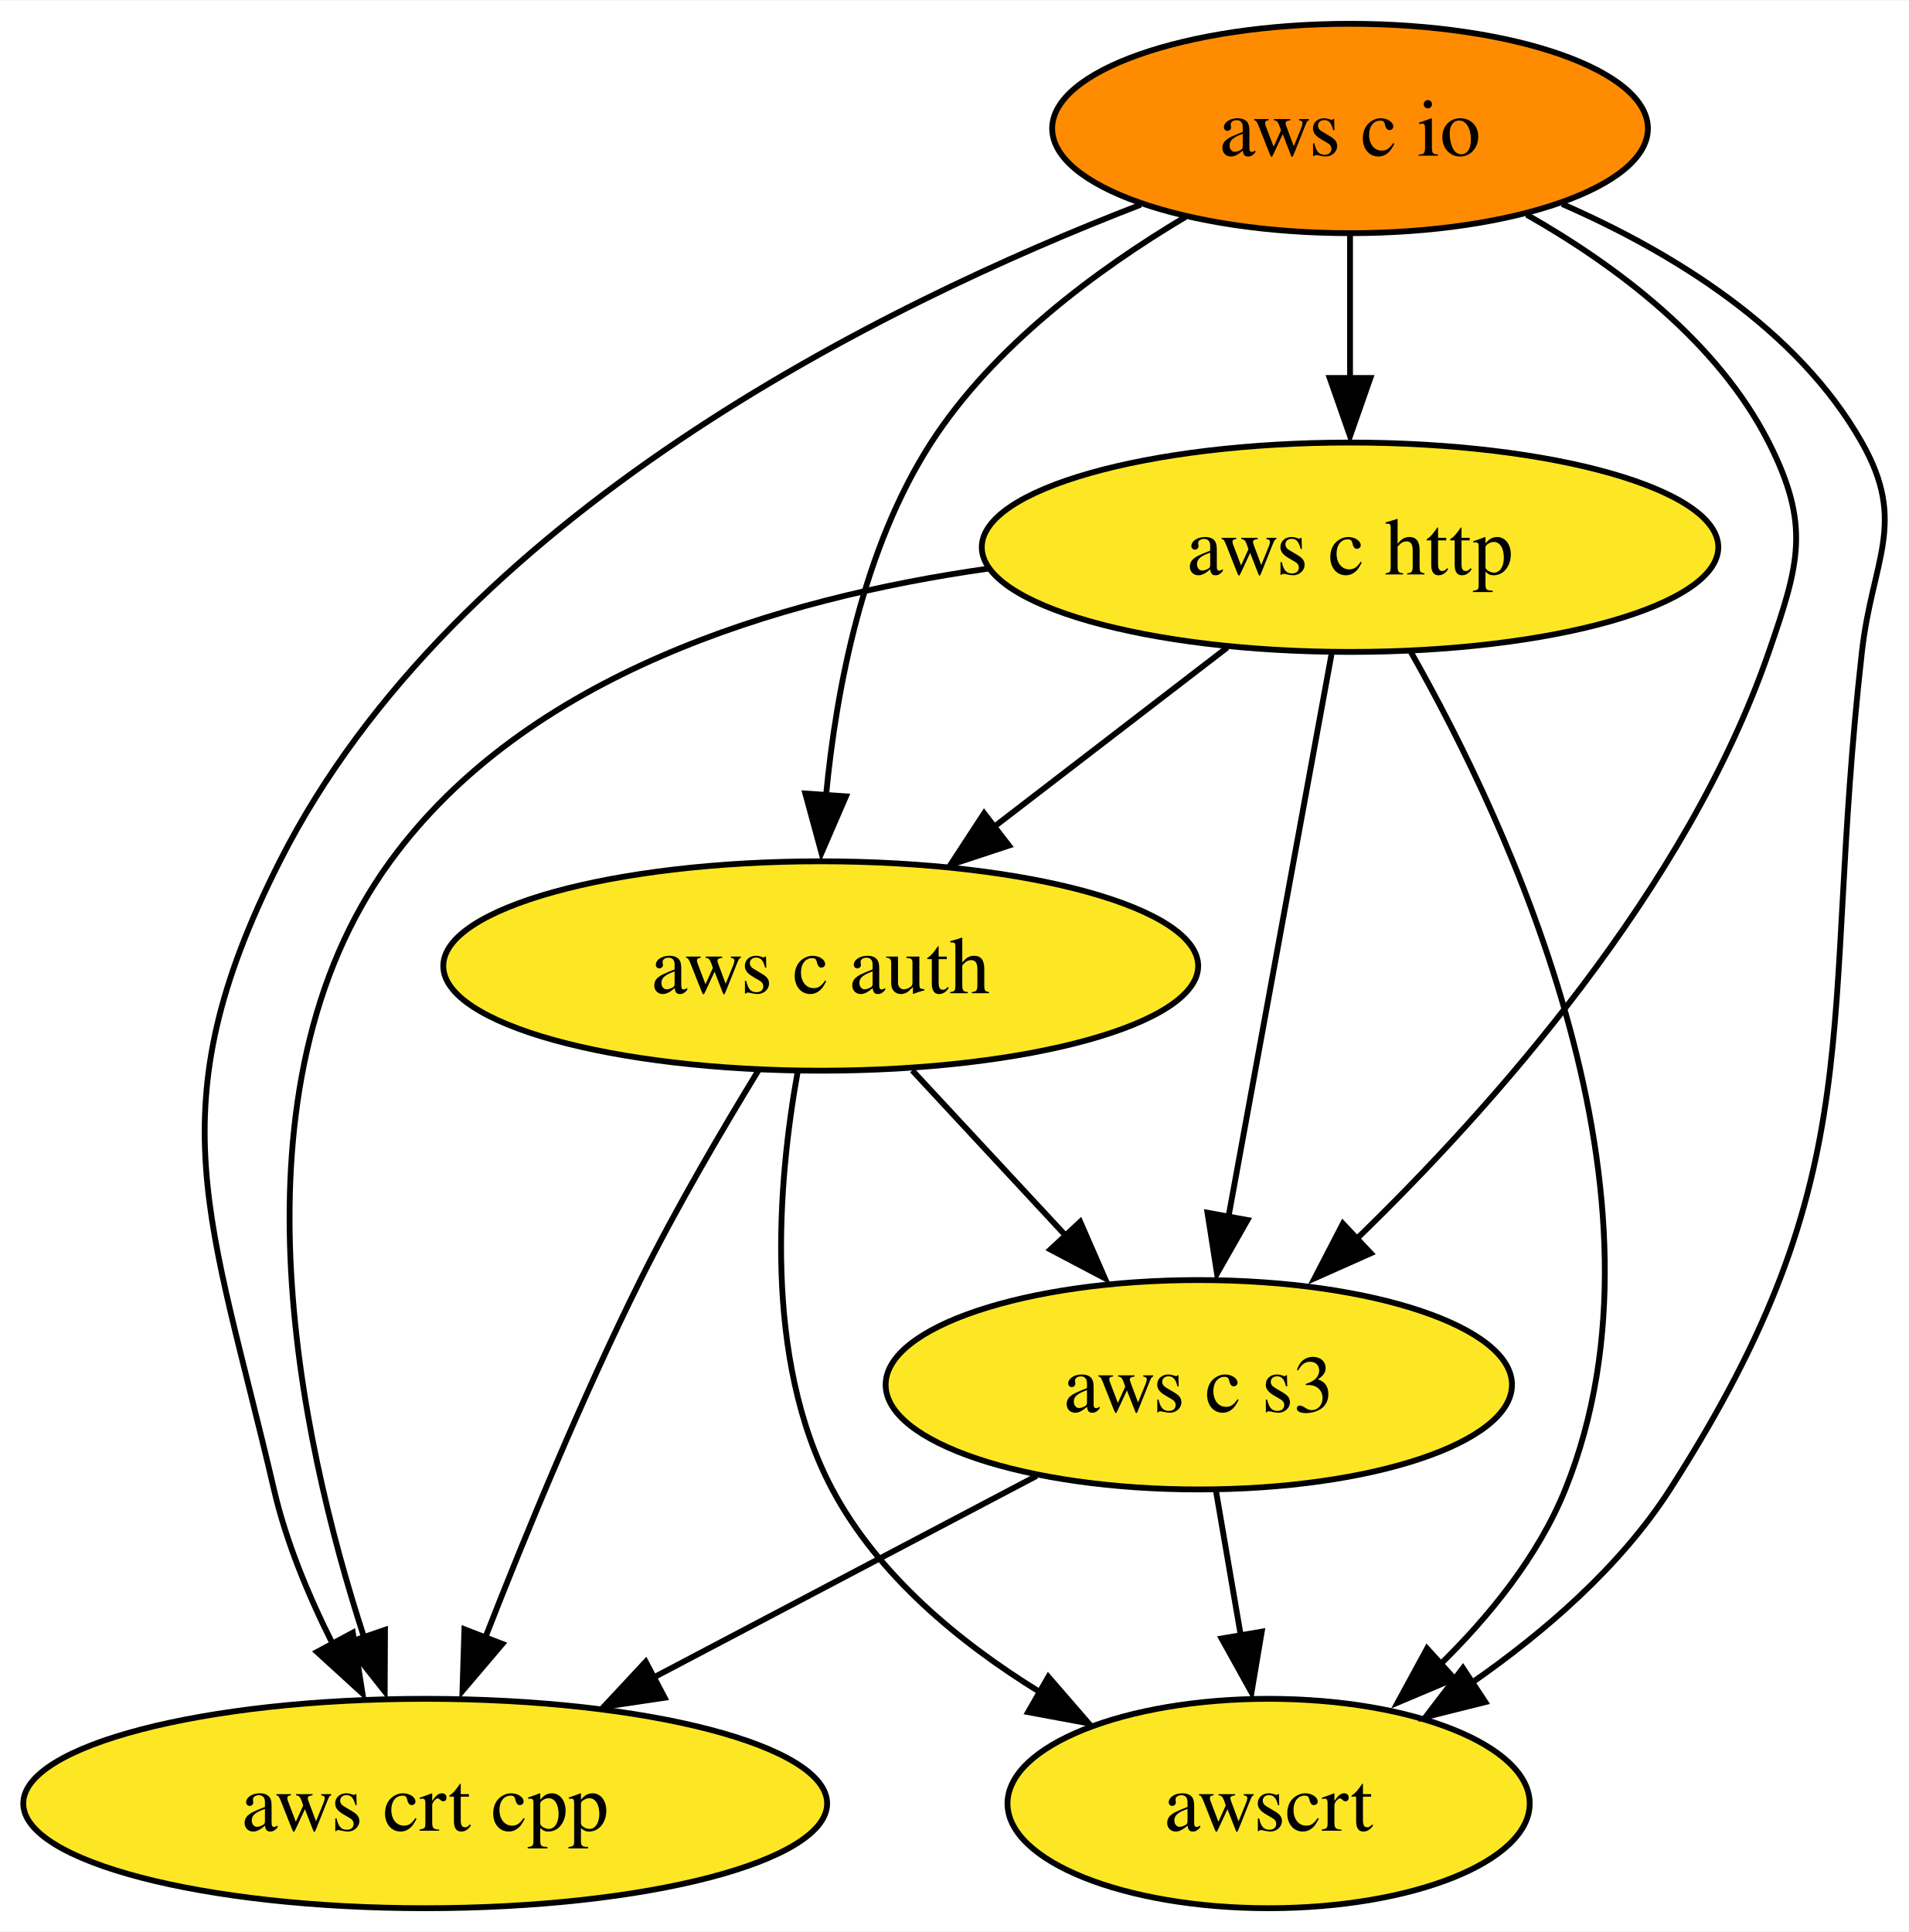
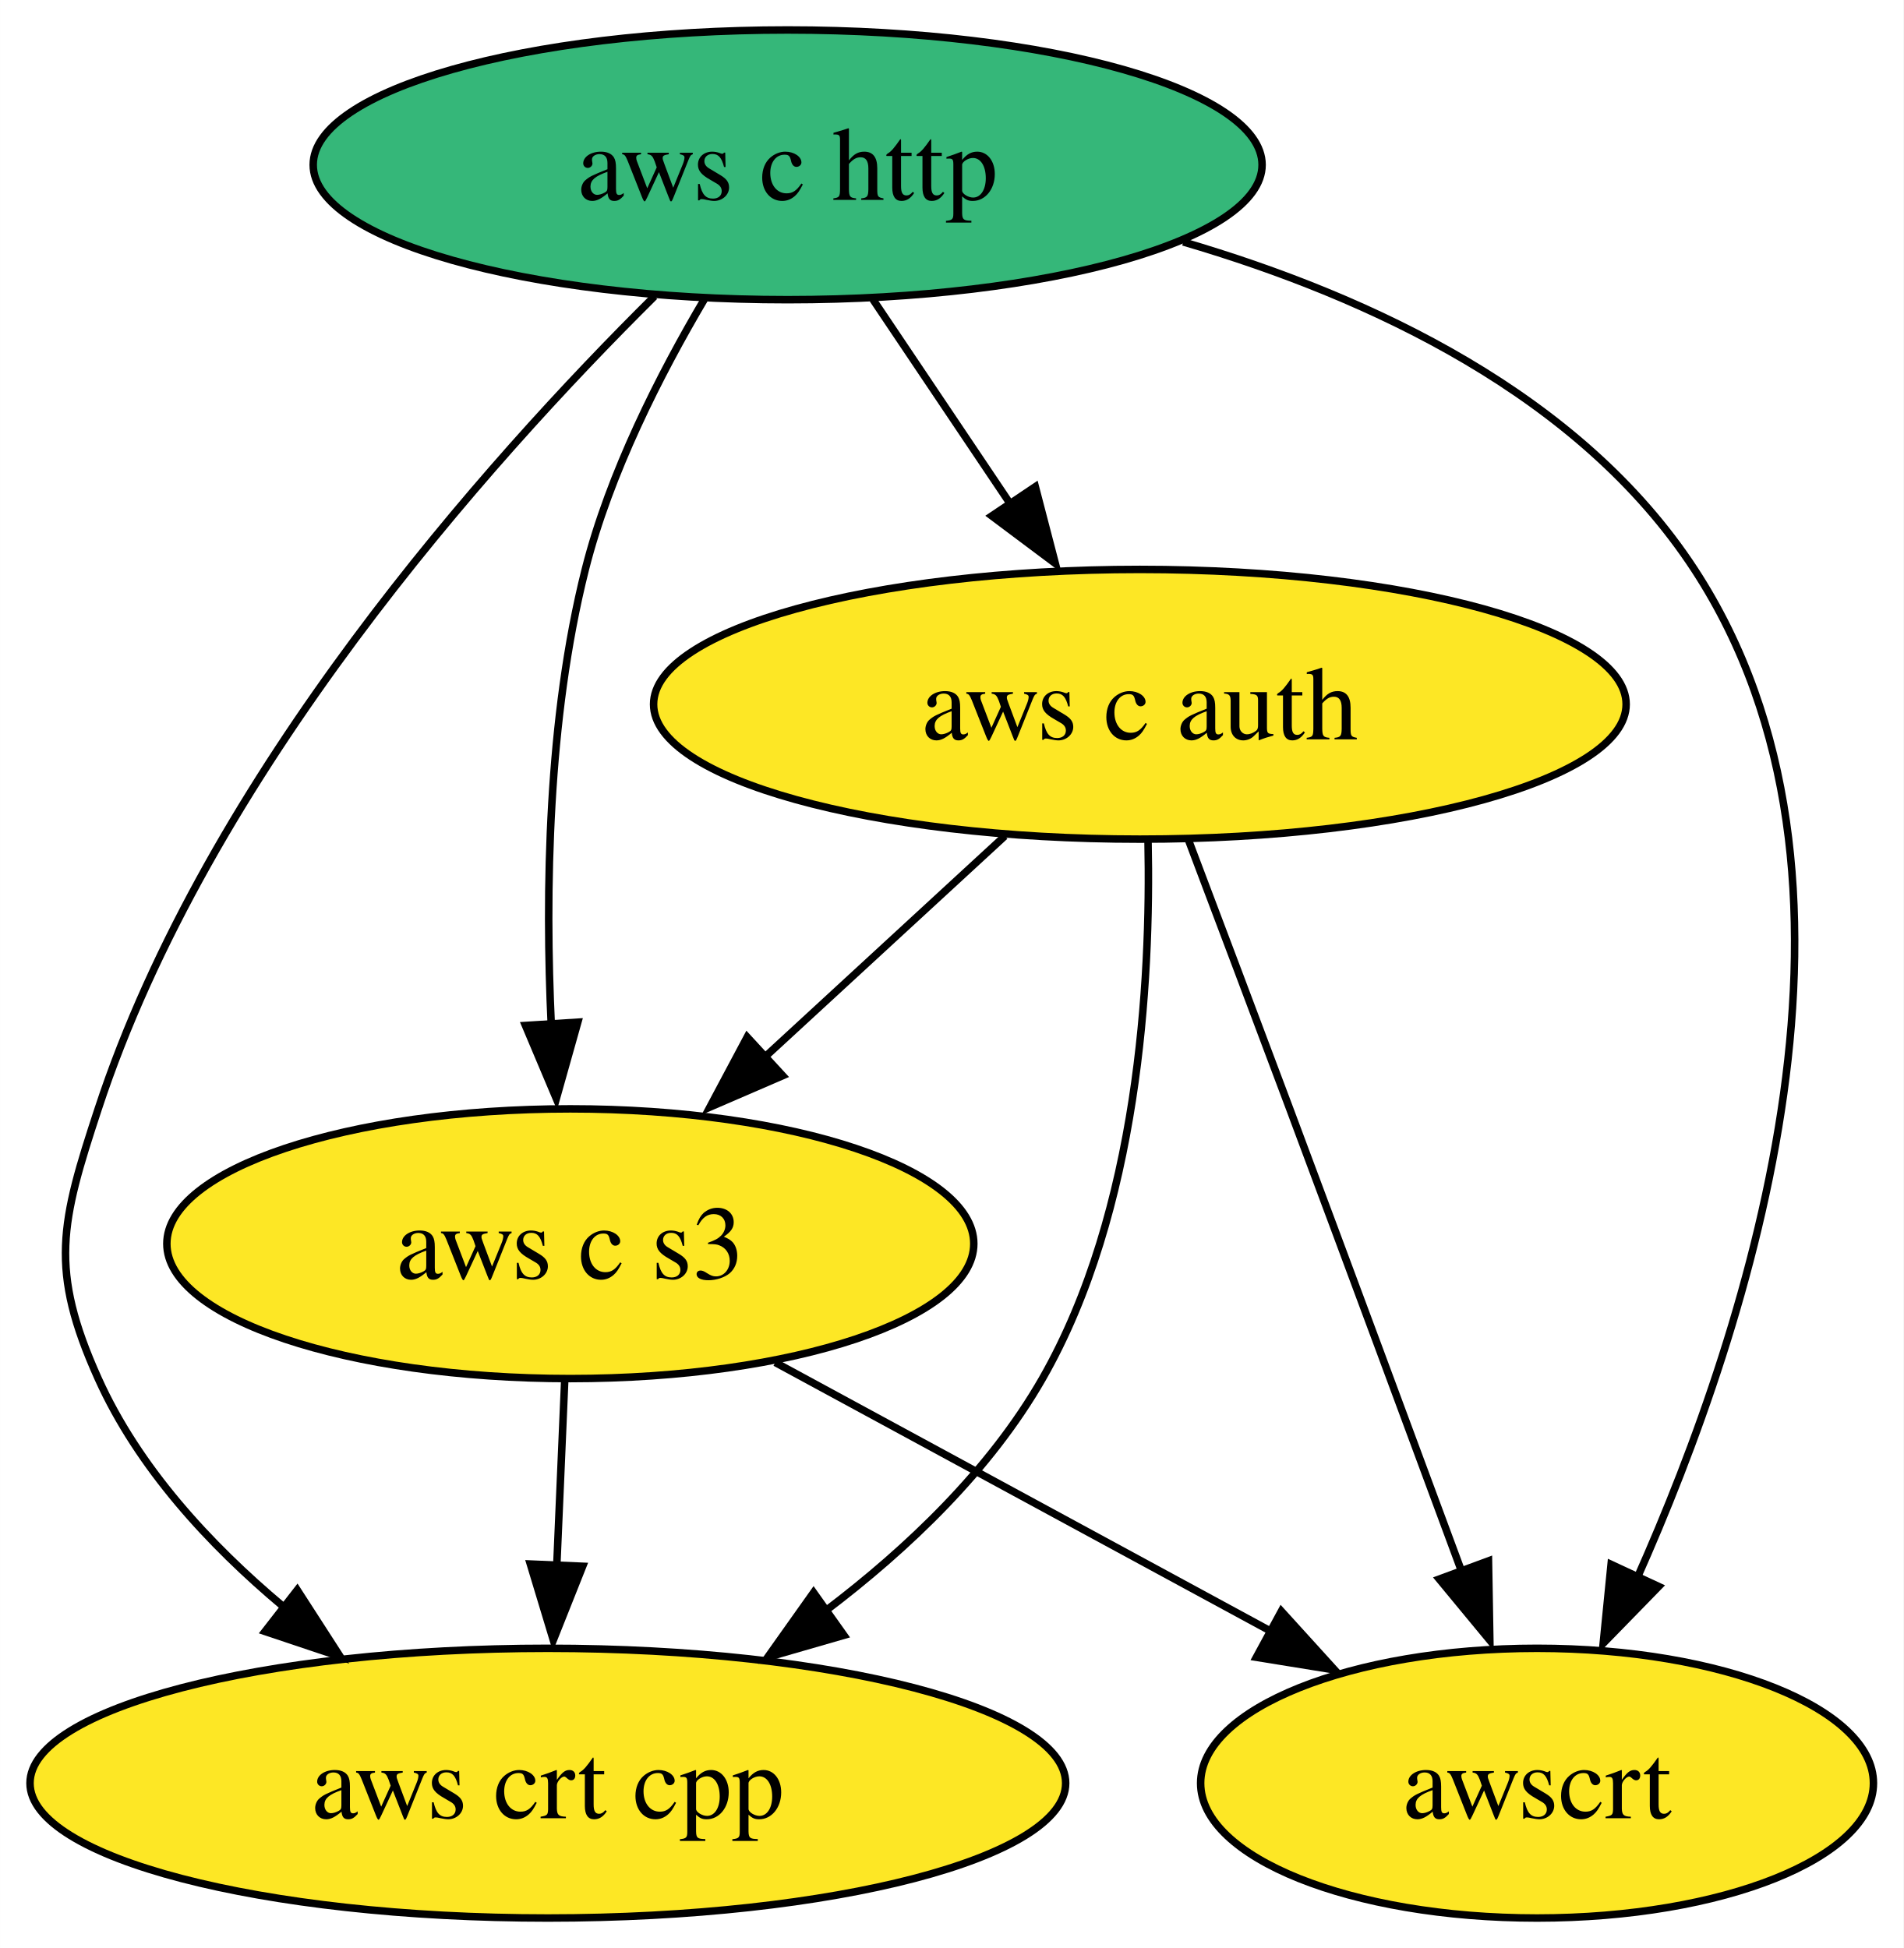
- <svg xmlns="http://www.w3.org/2000/svg" xmlns:xlink="http://www.w3.org/1999/xlink" width="328pt" height="332pt" viewBox="0.00 0.00 328.18 332.00">
-   <g id="graph0" class="graph" transform="scale(1 1) rotate(0) translate(4 328)">
-     <polygon fill="white" stroke="none" points="-4,4 -4,-328 324.18,-328 324.18,4 -4,4" />
+ <svg xmlns="http://www.w3.org/2000/svg" xmlns:xlink="http://www.w3.org/1999/xlink" width="254pt" height="260pt" viewBox="0.00 0.00 253.99 260.00">
+   <g id="graph0" class="graph" transform="scale(1 1) rotate(0) translate(4 256)">
+     <polygon fill="white" stroke="none" points="-4,4 -4,-256 249.99,-256 249.99,4 -4,4" />
    <g id="node1" class="node">
      <g id="a_node1">
-         <a xlink:href="https://github.com/conda-forge/aws-c-io-feedstock" xlink:title="aws c io">
-           <ellipse fill="#ff8c00" stroke="black" cx="228.1" cy="-306" rx="51.21" ry="18" />
-           <text text-anchor="middle" x="228.1" y="-301.32" font-family="Times,serif" font-size="14.00">aws c io</text>
+         <a xlink:href="https://github.com/conda-forge/aws-c-http-feedstock" xlink:title="aws c http">
+           <ellipse fill="#35b779" stroke="black" cx="101.1" cy="-234" rx="63.31" ry="18" />
+           <text text-anchor="middle" x="101.1" y="-229.32" font-family="Times,serif" font-size="14.00">aws c http</text>
        </a>
      </g>
    </g>
    <g id="node2" class="node">
      <g id="a_node2">
-         <a xlink:href="https://github.com/conda-forge/aws-c-http-feedstock" xlink:title="aws c http">
-           <ellipse fill="#fde725" stroke="black" cx="228.1" cy="-234" rx="63.31" ry="18" />
-           <text text-anchor="middle" x="228.1" y="-229.32" font-family="Times,serif" font-size="14.00">aws c http</text>
-         </a>
-       </g>
-     </g>
-     <g id="edge2" class="edge">
-       <path fill="none" stroke="black" d="M228.1,-287.7C228.1,-280.24 228.1,-271.32 228.1,-262.97" />
-       <polygon fill="black" stroke="black" points="231.6,-263.1 228.1,-253.1 224.6,-263.1 231.6,-263.1" />
-     </g>
-     <g id="node3" class="node">
-       <g id="a_node3">
        <a xlink:href="https://github.com/conda-forge/aws-c-auth-feedstock" xlink:title="aws c auth">
-           <ellipse fill="#fde725" stroke="black" cx="137.1" cy="-162" rx="64.89" ry="18" />
-           <text text-anchor="middle" x="137.1" y="-157.32" font-family="Times,serif" font-size="14.00">aws c auth</text>
+           <ellipse fill="#fde725" stroke="black" cx="148.1" cy="-162" rx="64.89" ry="18" />
+           <text text-anchor="middle" x="148.1" y="-157.32" font-family="Times,serif" font-size="14.00">aws c auth</text>
        </a>
      </g>
    </g>
    <g id="edge1" class="edge">
-       <path fill="none" stroke="black" d="M199.82,-290.8C184.59,-281.73 166.79,-268.56 156.1,-252 144.39,-233.86 139.76,-209.73 138,-191.17" />
-       <polygon fill="black" stroke="black" points="141.44,-191.17 137.23,-181.44 134.45,-191.66 141.44,-191.17" />
+       <path fill="none" stroke="black" d="M112.47,-216.05C117.96,-207.89 124.66,-197.91 130.76,-188.82" />
+       <polygon fill="black" stroke="black" points="134.15,-191.04 136.82,-180.79 128.34,-187.14 134.15,-191.04" />
    </g>
-     <g id="node4" class="node">
-       <g id="a_node4">
+     <g id="node3" class="node">
+       <g id="a_node3">
        <a xlink:href="https://github.com/conda-forge/aws-crt-cpp-feedstock" xlink:title="aws crt cpp">
          <ellipse fill="#fde725" stroke="black" cx="69.1" cy="-18" rx="69.1" ry="18" />
          <text text-anchor="middle" x="69.1" y="-13.32" font-family="Times,serif" font-size="14.00">aws crt cpp</text>
        </a>
      </g>
    </g>
-     <g id="edge4" class="edge">
-       <path fill="none" stroke="black" d="M192.12,-292.9C147.67,-275.75 74.24,-239.62 44.1,-180 22.44,-137.16 32.24,-118.76 43.1,-72 45.2,-62.91 49.1,-53.59 53.24,-45.35" />
-       <polygon fill="black" stroke="black" points="56.66,-47.38 58.32,-36.92 50.5,-44.06 56.66,-47.38" />
+     <g id="edge3" class="edge">
+       <path fill="none" stroke="black" d="M83.33,-216.45C60.97,-194.28 23.72,-152.55 9.1,-108 4.1,-92.8 2.52,-86.59 9.1,-72 14.44,-60.14 23.9,-49.87 33.75,-41.61" />
+       <polygon fill="black" stroke="black" points="35.66,-43.78 41.4,-34.88 31.36,-38.25 35.66,-43.78" />
+     </g>
+     <g id="node4" class="node">
+       <g id="a_node4">
+         <a xlink:href="https://github.com/conda-forge/aws-c-s3-feedstock" xlink:title="aws c s3">
+           <ellipse fill="#fde725" stroke="black" cx="72.1" cy="-90" rx="53.84" ry="18" />
+           <text text-anchor="middle" x="72.1" y="-85.33" font-family="Times,serif" font-size="14.00">aws c s3</text>
+         </a>
+       </g>
+     </g>
+     <g id="edge2" class="edge">
+       <path fill="none" stroke="black" d="M90.02,-216.11C84.08,-206.07 77.33,-192.82 74.1,-180 69.08,-160.08 68.73,-136.86 69.56,-119.13" />
+       <polygon fill="black" stroke="black" points="73.1,-119.57 70.23,-109.37 66.11,-119.13 73.1,-119.57" />
    </g>
    <g id="node5" class="node">
      <g id="a_node5">
-         <a xlink:href="https://github.com/conda-forge/aws-c-s3-feedstock" xlink:title="aws c s3">
-           <ellipse fill="#fde725" stroke="black" cx="202.1" cy="-90" rx="53.84" ry="18" />
-           <text text-anchor="middle" x="202.1" y="-85.33" font-family="Times,serif" font-size="14.00">aws c s3</text>
+         <a xlink:href="https://github.com/conda-forge/awscrt-feedstock" xlink:title="awscrt">
+           <ellipse fill="#fde725" stroke="black" cx="201.1" cy="-18" rx="44.89" ry="18" />
+           <text text-anchor="middle" x="201.1" y="-13.32" font-family="Times,serif" font-size="14.00">awscrt</text>
        </a>
      </g>
    </g>
-     <g id="edge3" class="edge">
-       <path fill="none" stroke="black" d="M258.48,-291.17C273.97,-282.36 291.34,-269.31 300.1,-252 307.32,-237.72 305.32,-231.12 300.1,-216 286.03,-175.25 252.6,-137.66 228.7,-114.56" />
-       <polygon fill="black" stroke="black" points="231.67,-112.61 222,-108.3 226.87,-117.71 231.67,-112.61" />
+     <g id="edge4" class="edge">
+       <path fill="none" stroke="black" d="M153.89,-223.71C179.05,-216.34 206.91,-203.23 222.1,-180 248.93,-138.95 229.59,-79.32 214.44,-45.34" />
+       <polygon fill="black" stroke="black" points="217.33,-44.25 209.93,-36.66 210.98,-47.2 217.33,-44.25" />
    </g>
-     <g id="node6" class="node">
-       <g id="a_node6">
-         <a xlink:href="https://github.com/conda-forge/awscrt-feedstock" xlink:title="awscrt">
-           <ellipse fill="#fde725" stroke="black" cx="214.1" cy="-18" rx="44.89" ry="18" />
-           <text text-anchor="middle" x="214.1" y="-13.32" font-family="Times,serif" font-size="14.00">awscrt</text>
-         </a>
-       </g>
+     <g id="edge6" class="edge">
+       <path fill="none" stroke="black" d="M149.19,-143.74C149.59,-124.87 147.89,-94.36 135.1,-72 128.13,-59.82 117.18,-49.35 106.18,-41.02" />
+       <polygon fill="black" stroke="black" points="108.61,-37.74 98.43,-34.8 104.56,-43.44 108.61,-37.74" />
    </g>
    <g id="edge5" class="edge">
-       <path fill="none" stroke="black" d="M264.57,-293.01C283.55,-284.71 305.04,-271.56 316.1,-252 323.97,-238.07 317.89,-231.9 316.1,-216 308.72,-150.76 318.56,-127.26 283.1,-72 274.56,-58.7 261.48,-47.42 248.99,-38.73" />
-       <polygon fill="black" stroke="black" points="251.36,-35.44 241.08,-32.87 247.51,-41.29 251.36,-35.44" />
+       <path fill="none" stroke="black" d="M130.08,-144.41C120.36,-135.45 108.2,-124.25 97.52,-114.42" />
+       <polygon fill="black" stroke="black" points="100.44,-112.43 90.72,-108.23 95.7,-117.58 100.44,-112.43" />
    </g>
-     <g id="edge6" class="edge">
-       <path fill="none" stroke="black" d="M206.99,-216.76C195.13,-207.64 180.13,-196.1 167.07,-186.06" />
-       <polygon fill="black" stroke="black" points="169.46,-182.71 159.4,-179.39 165.19,-188.26 169.46,-182.71" />
+     <g id="edge7" class="edge">
+       <path fill="none" stroke="black" d="M154.61,-143.82C158.53,-133.45 163.62,-119.97 168.1,-108 175.84,-87.29 184.53,-63.85 191.05,-46.22" />
+       <polygon fill="black" stroke="black" points="194.62,-47.67 194.8,-37.07 188.05,-45.24 194.62,-47.67" />
    </g>
    <g id="edge8" class="edge">
-       <path fill="none" stroke="black" d="M165.93,-230.33C129.63,-225.18 86.49,-212.09 63.1,-180 34.62,-140.95 47.32,-81.26 58.58,-46.59" />
-       <polygon fill="black" stroke="black" points="62.19,-47.86 62.14,-37.27 55.57,-45.58 62.19,-47.86" />
-     </g>
-     <g id="edge7" class="edge">
-       <path fill="none" stroke="black" d="M224.91,-215.59C220.48,-191.4 212.42,-147.36 207.16,-118.65" />
-       <polygon fill="black" stroke="black" points="210.47,-118.32 205.23,-109.11 203.59,-119.58 210.47,-118.32" />
+       <path fill="none" stroke="black" d="M71.35,-71.7C71.03,-64.24 70.65,-55.32 70.29,-46.97" />
+       <polygon fill="black" stroke="black" points="73.75,-46.95 69.83,-37.1 66.76,-47.25 73.75,-46.95" />
    </g>
    <g id="edge9" class="edge">
-       <path fill="none" stroke="black" d="M238.54,-216.02C255.53,-186.07 285.36,-122.28 265.1,-72 260.45,-60.48 251.98,-50.07 243.26,-41.58" />
-       <polygon fill="black" stroke="black" points="246.04,-39.47 236.28,-35.35 241.34,-44.66 246.04,-39.47" />
-     </g>
-     <g id="edge11" class="edge">
-       <path fill="none" stroke="black" d="M126.44,-144.14C120.17,-133.88 112.27,-120.41 106.1,-108 96.1,-87.9 86.42,-64.43 79.47,-46.63" />
-       <polygon fill="black" stroke="black" points="82.37,-45.44 75.51,-37.37 75.84,-47.96 82.37,-45.44" />
-     </g>
-     <g id="edge10" class="edge">
-       <path fill="none" stroke="black" d="M152.83,-144.05C160.85,-135.42 170.75,-124.76 179.56,-115.27" />
-       <polygon fill="black" stroke="black" points="181.71,-118.02 185.95,-108.31 176.58,-113.25 181.71,-118.02" />
-     </g>
-     <g id="edge12" class="edge">
-       <path fill="none" stroke="black" d="M133.13,-143.79C129.75,-124.98 127.12,-94.51 139.1,-72 146.95,-57.25 160.94,-45.69 174.73,-37.19" />
-       <polygon fill="black" stroke="black" points="176.23,-39.79 183.17,-31.78 172.75,-33.71 176.23,-39.79" />
-     </g>
-     <g id="edge13" class="edge">
-       <path fill="none" stroke="black" d="M174.21,-74.33C155.14,-64.29 129.59,-50.84 108.45,-39.71" />
-       <polygon fill="black" stroke="black" points="110.27,-36.19 99.79,-34.63 107.01,-42.38 110.27,-36.19" />
-     </g>
-     <g id="edge14" class="edge">
-       <path fill="none" stroke="black" d="M205.06,-71.7C206.36,-64.15 207.9,-55.12 209.35,-46.68" />
-       <polygon fill="black" stroke="black" points="212.92,-47.55 211.16,-37.1 206.02,-46.37 212.92,-47.55" />
+       <path fill="none" stroke="black" d="M99.45,-74.15C118.74,-63.69 144.73,-49.58 165.61,-38.26" />
+       <polygon fill="black" stroke="black" points="166.98,-40.95 174.1,-33.11 163.64,-34.8 166.98,-40.95" />
    </g>
  </g>
</svg>
